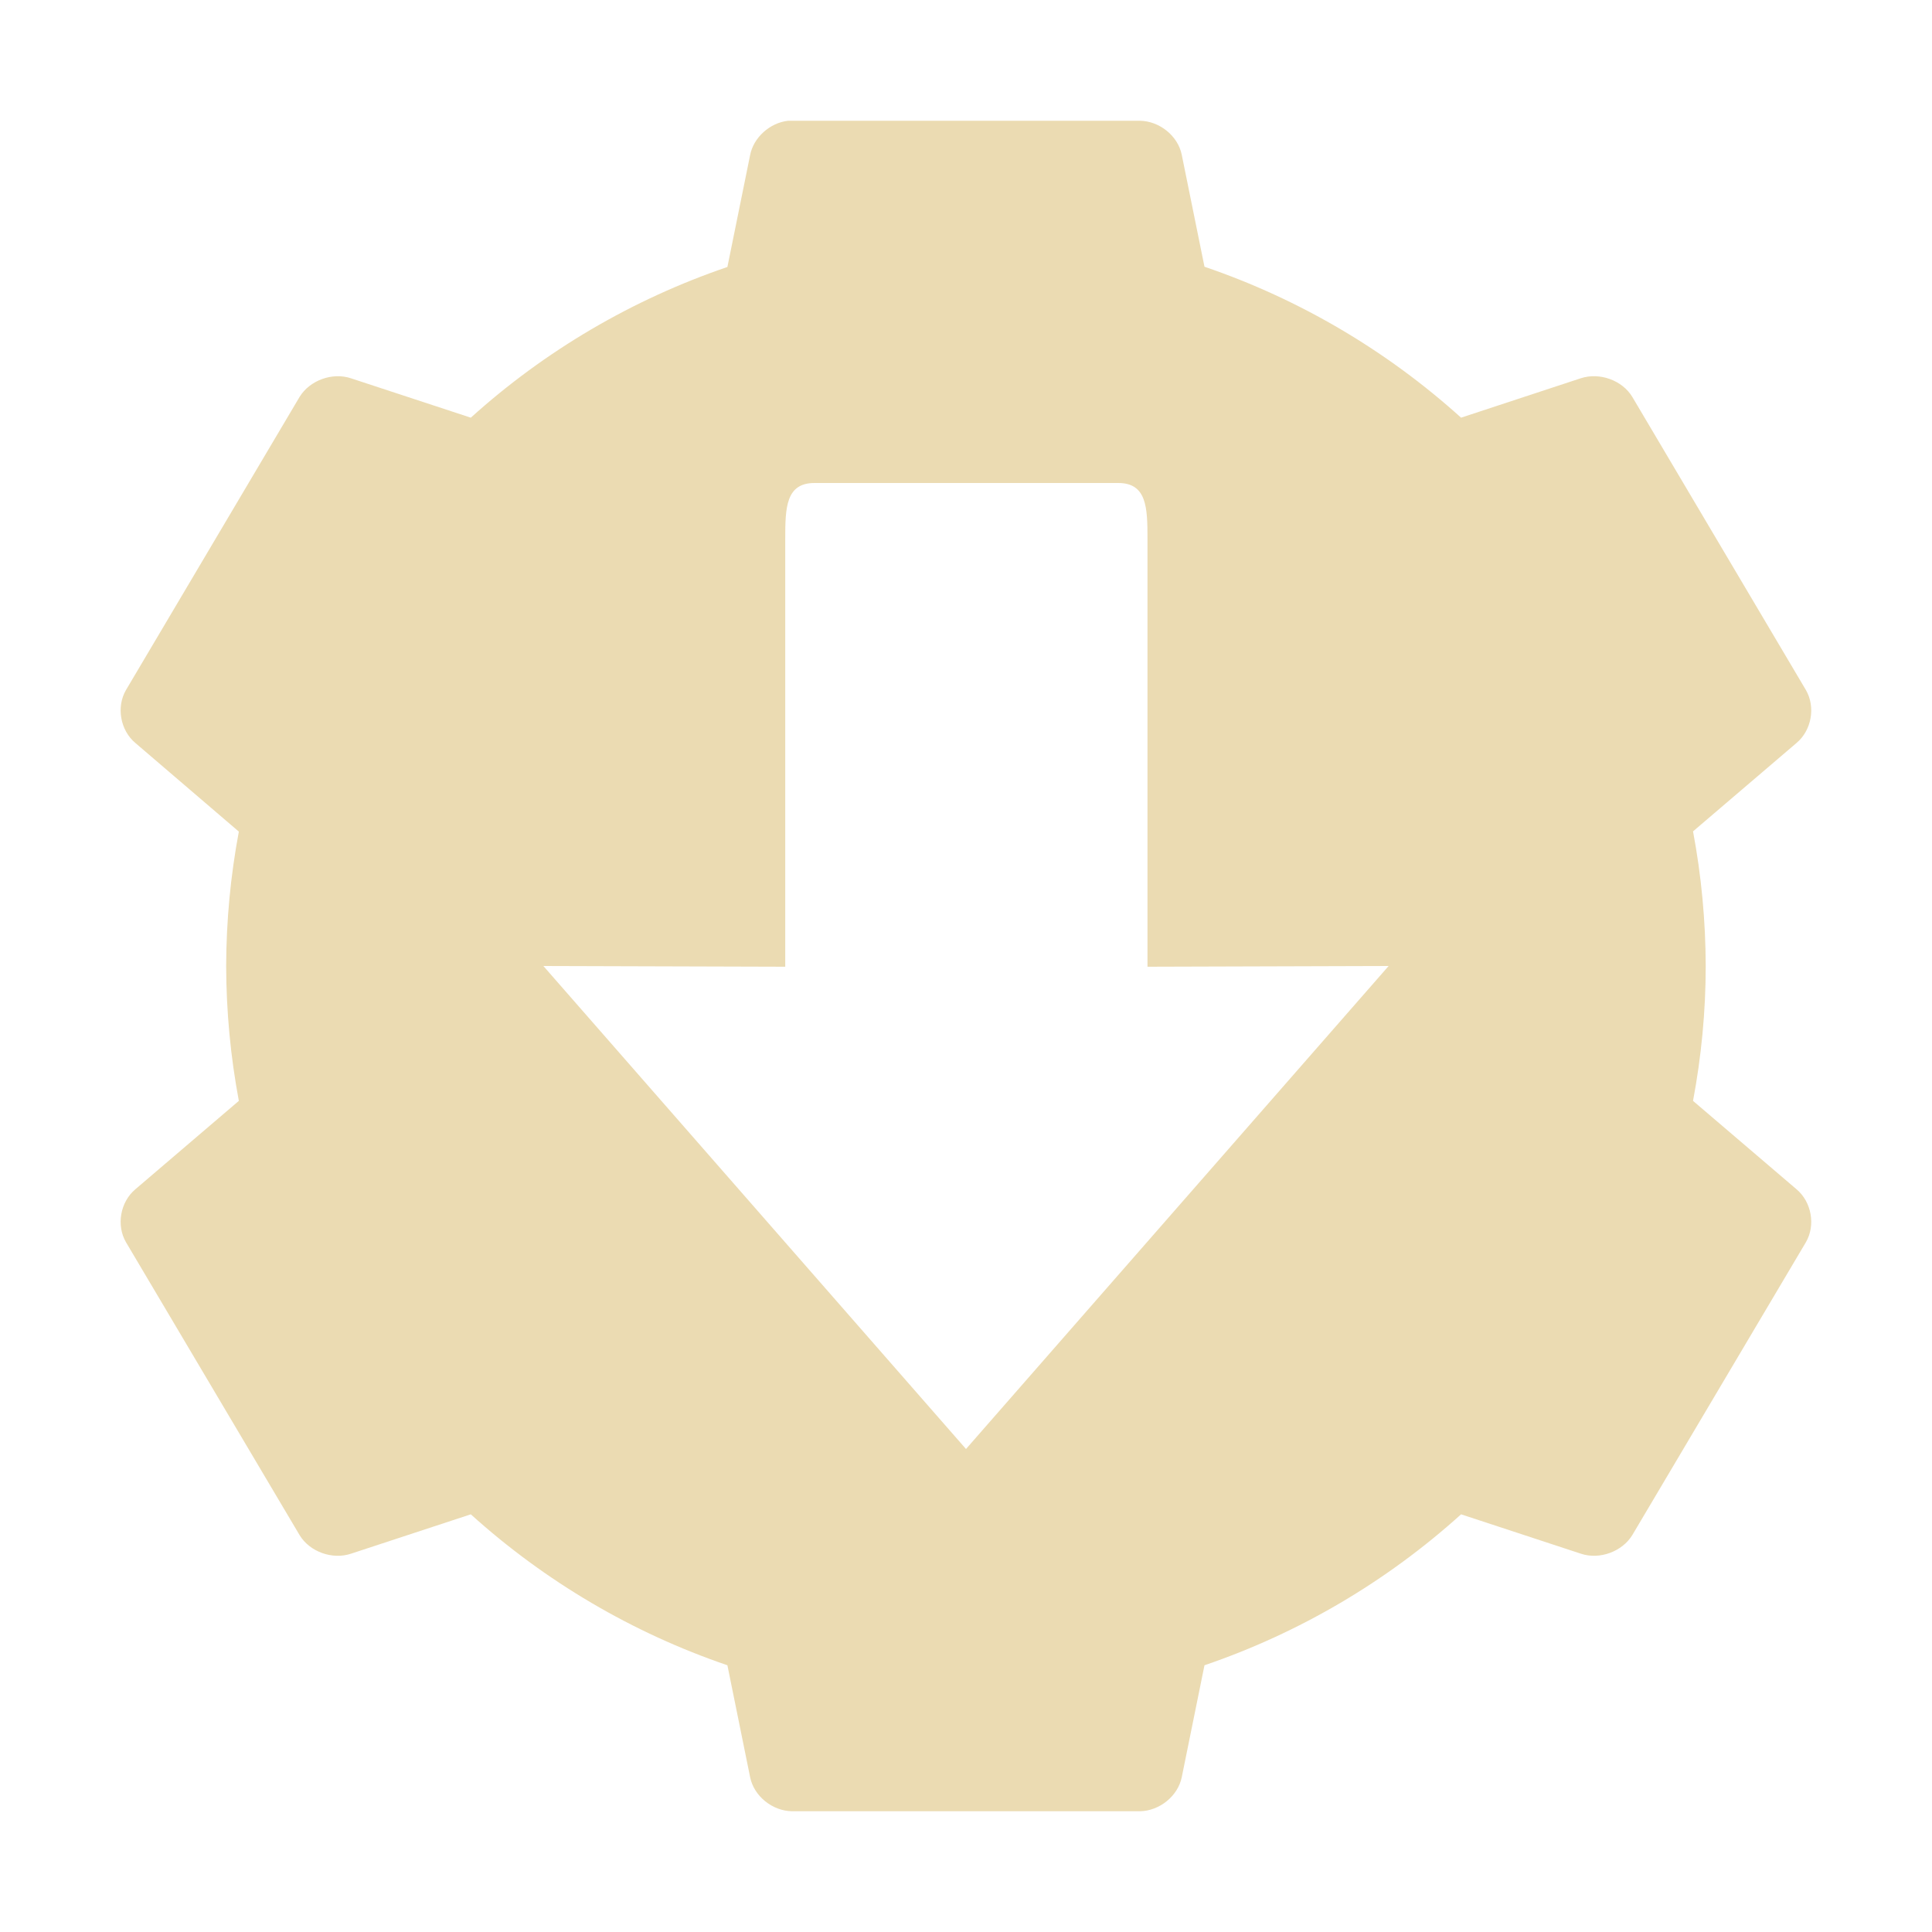
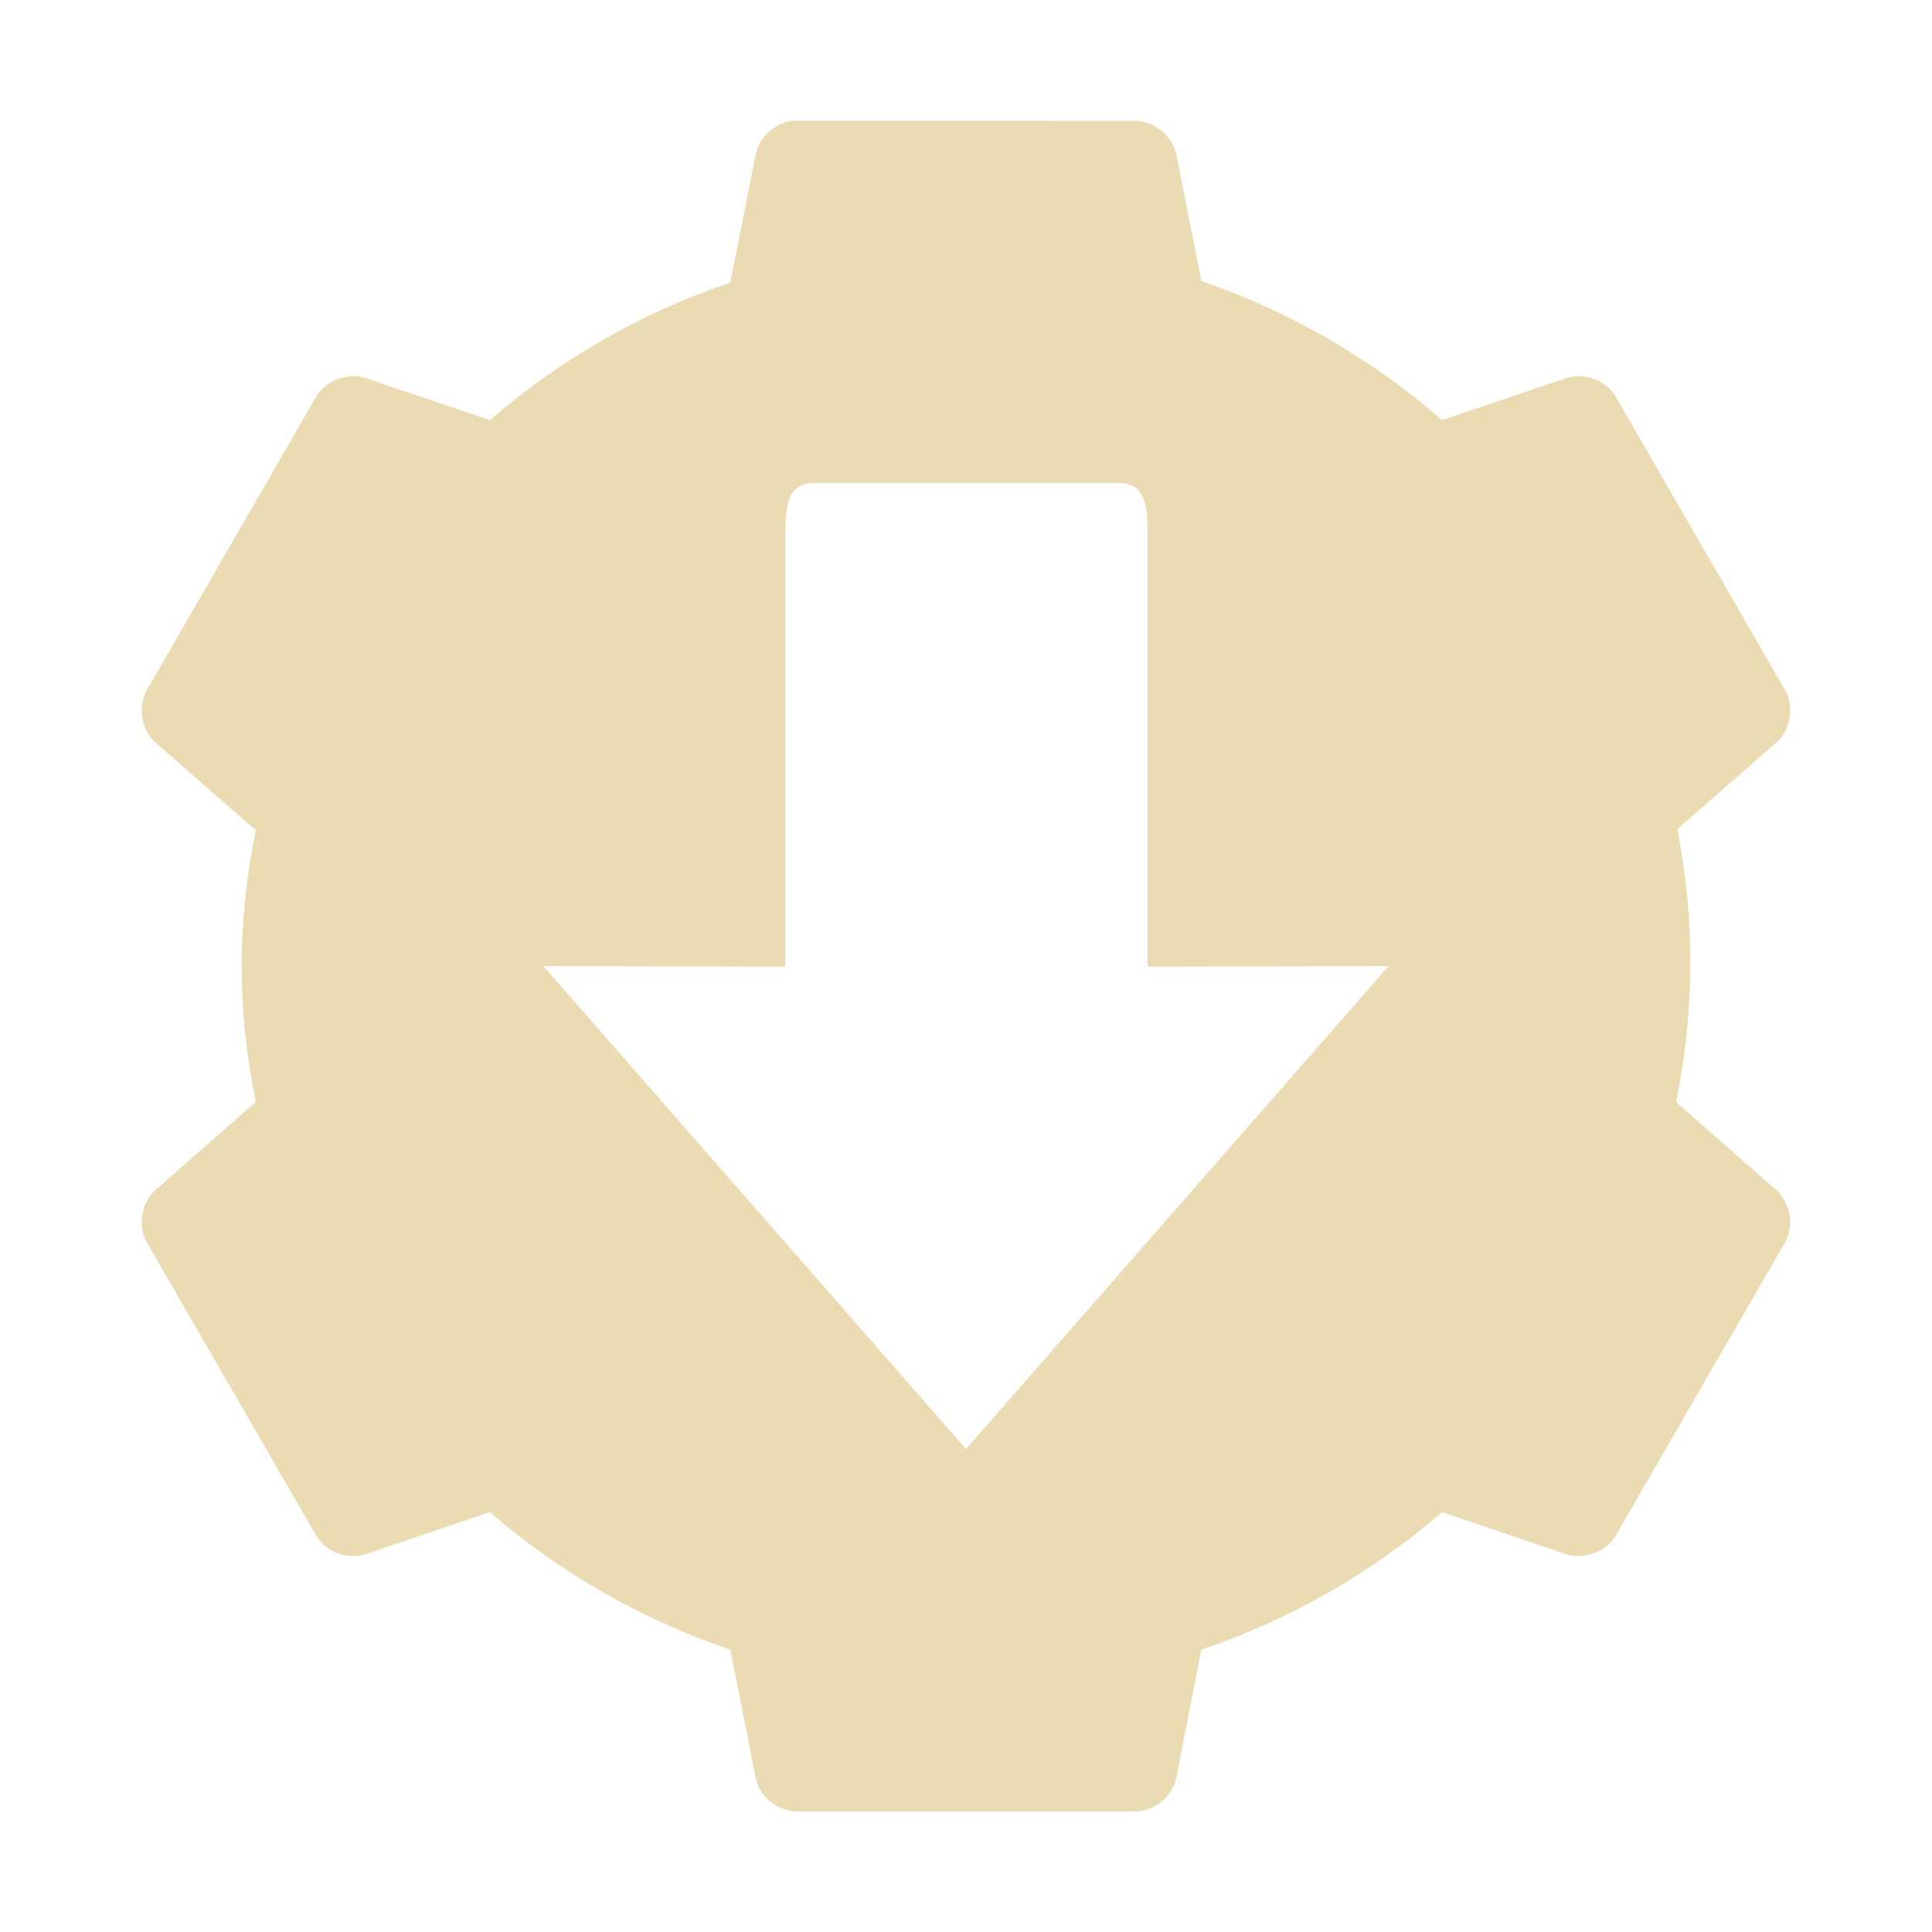
<svg xmlns="http://www.w3.org/2000/svg" width="16" height="16" version="1.1">
  <defs>
    <style id="current-color-scheme" type="text/css">.ColorScheme-Text { color:#ebdbb2; } .ColorScheme-Highlight { color:#458588; }</style>
  </defs>
-   <path class="ColorScheme-Text" d="m6.527 1c-0.152 0.017-0.287 0.139-0.315 0.285l-0.188 0.926c-0.786 0.268-1.509 0.692-2.125 1.248l-0.992-0.326c-0.155-0.052-0.342 0.017-0.426 0.154l-1.438 2.428c-0.081 0.14-0.047 0.333 0.078 0.438l0.857 0.734c-0.069 0.367-0.104 0.74-0.105 1.113 8.984e-4 0.375 0.036 0.749 0.105 1.117l-0.857 0.732c-0.125 0.105-0.159 0.298-0.078 0.438l1.438 2.426c0.083 0.138 0.271 0.206 0.426 0.154l0.992-0.326c0.616 0.556 1.339 0.982 2.125 1.25l0.188 0.926c0.031 0.157 0.184 0.281 0.348 0.283h2.879c0.164-0.002 0.317-0.127 0.348-0.283l0.188-0.926c0.786-0.268 1.509-0.694 2.125-1.25l0.992 0.326c0.155 0.052 0.342-0.017 0.426-0.154l1.438-2.426c0.081-0.14 0.047-0.333-0.078-0.438l-0.857-0.732c0.069-0.368 0.105-0.742 0.105-1.117-0.001-0.374-0.036-0.748-0.105-1.115l0.857-0.732c0.125-0.105 0.159-0.298 0.078-0.438l-1.438-2.428c-0.083-0.138-0.272-0.206-0.428-0.154l-0.99 0.326c-0.616-0.556-1.339-0.982-2.125-1.25l-0.188-0.926c-0.031-0.157-0.184-0.281-0.348-0.283h-2.879c-0.011-2.4e-4 -0.021-2.118e-4 -0.031 0zm0.218 3h2.516c0.237 0 0.242 0.206 0.242 0.461v3.545l1.997-0.006-3.5 4-3.5-4 2.003 6e-3v-3.545c0-0.256 0.005-0.461 0.242-0.461z" fill="currentColor" />
+   <path class="ColorScheme-Text" fill="currentColor" d="m6.564 1c-0.149 0.016-0.279 0.138-0.307 0.285l-0.209 1.055c-0.731 0.248-1.408 0.634-1.992 1.139l-1.022-0.346c-0.151-0.052-0.335 0.015-0.416 0.152l-1.402 2.43c-0.079 0.14-0.046 0.333 0.076 0.438l0.826 0.723c-0.155 0.766-0.156 1.481 0 2.25l-0.826 0.725c-0.122 0.105-0.155 0.298-0.076 0.438l1.402 2.428c0.081 0.138 0.265 0.204 0.416 0.152l1.022-0.346c0.585 0.504 1.261 0.891 1.992 1.139l0.209 1.057c0.03 0.157 0.18 0.281 0.34 0.283h2.805c0.16-0.002 0.31-0.126 0.34-0.283l0.207-1.057c0.732-0.248 1.409-0.634 1.994-1.139l1.02 0.346c0.151 0.052 0.337-0.015 0.418-0.152l1.402-2.428c0.079-0.14 0.044-0.333-0.078-0.438l-0.824-0.723c0.156-0.771 0.155-1.513 0.01-2.262l0.816-0.713c0.122-0.105 0.155-0.298 0.076-0.438l-1.402-2.43c-0.081-0.138-0.265-0.204-0.416-0.152l-1.023 0.346c-0.583-0.509-1.26-0.9-1.992-1.152l-0.207-1.041c-0.03-0.157-0.18-0.283-0.34-0.285zm0.18 3h2.518c0.237 0 0.242 0.206 0.242 0.461v3.545l1.996-0.006-3.5 4-3.5-4 2.004 0.006v-3.545c0-0.255 0.005-0.46 0.24-0.461z" />
</svg>
